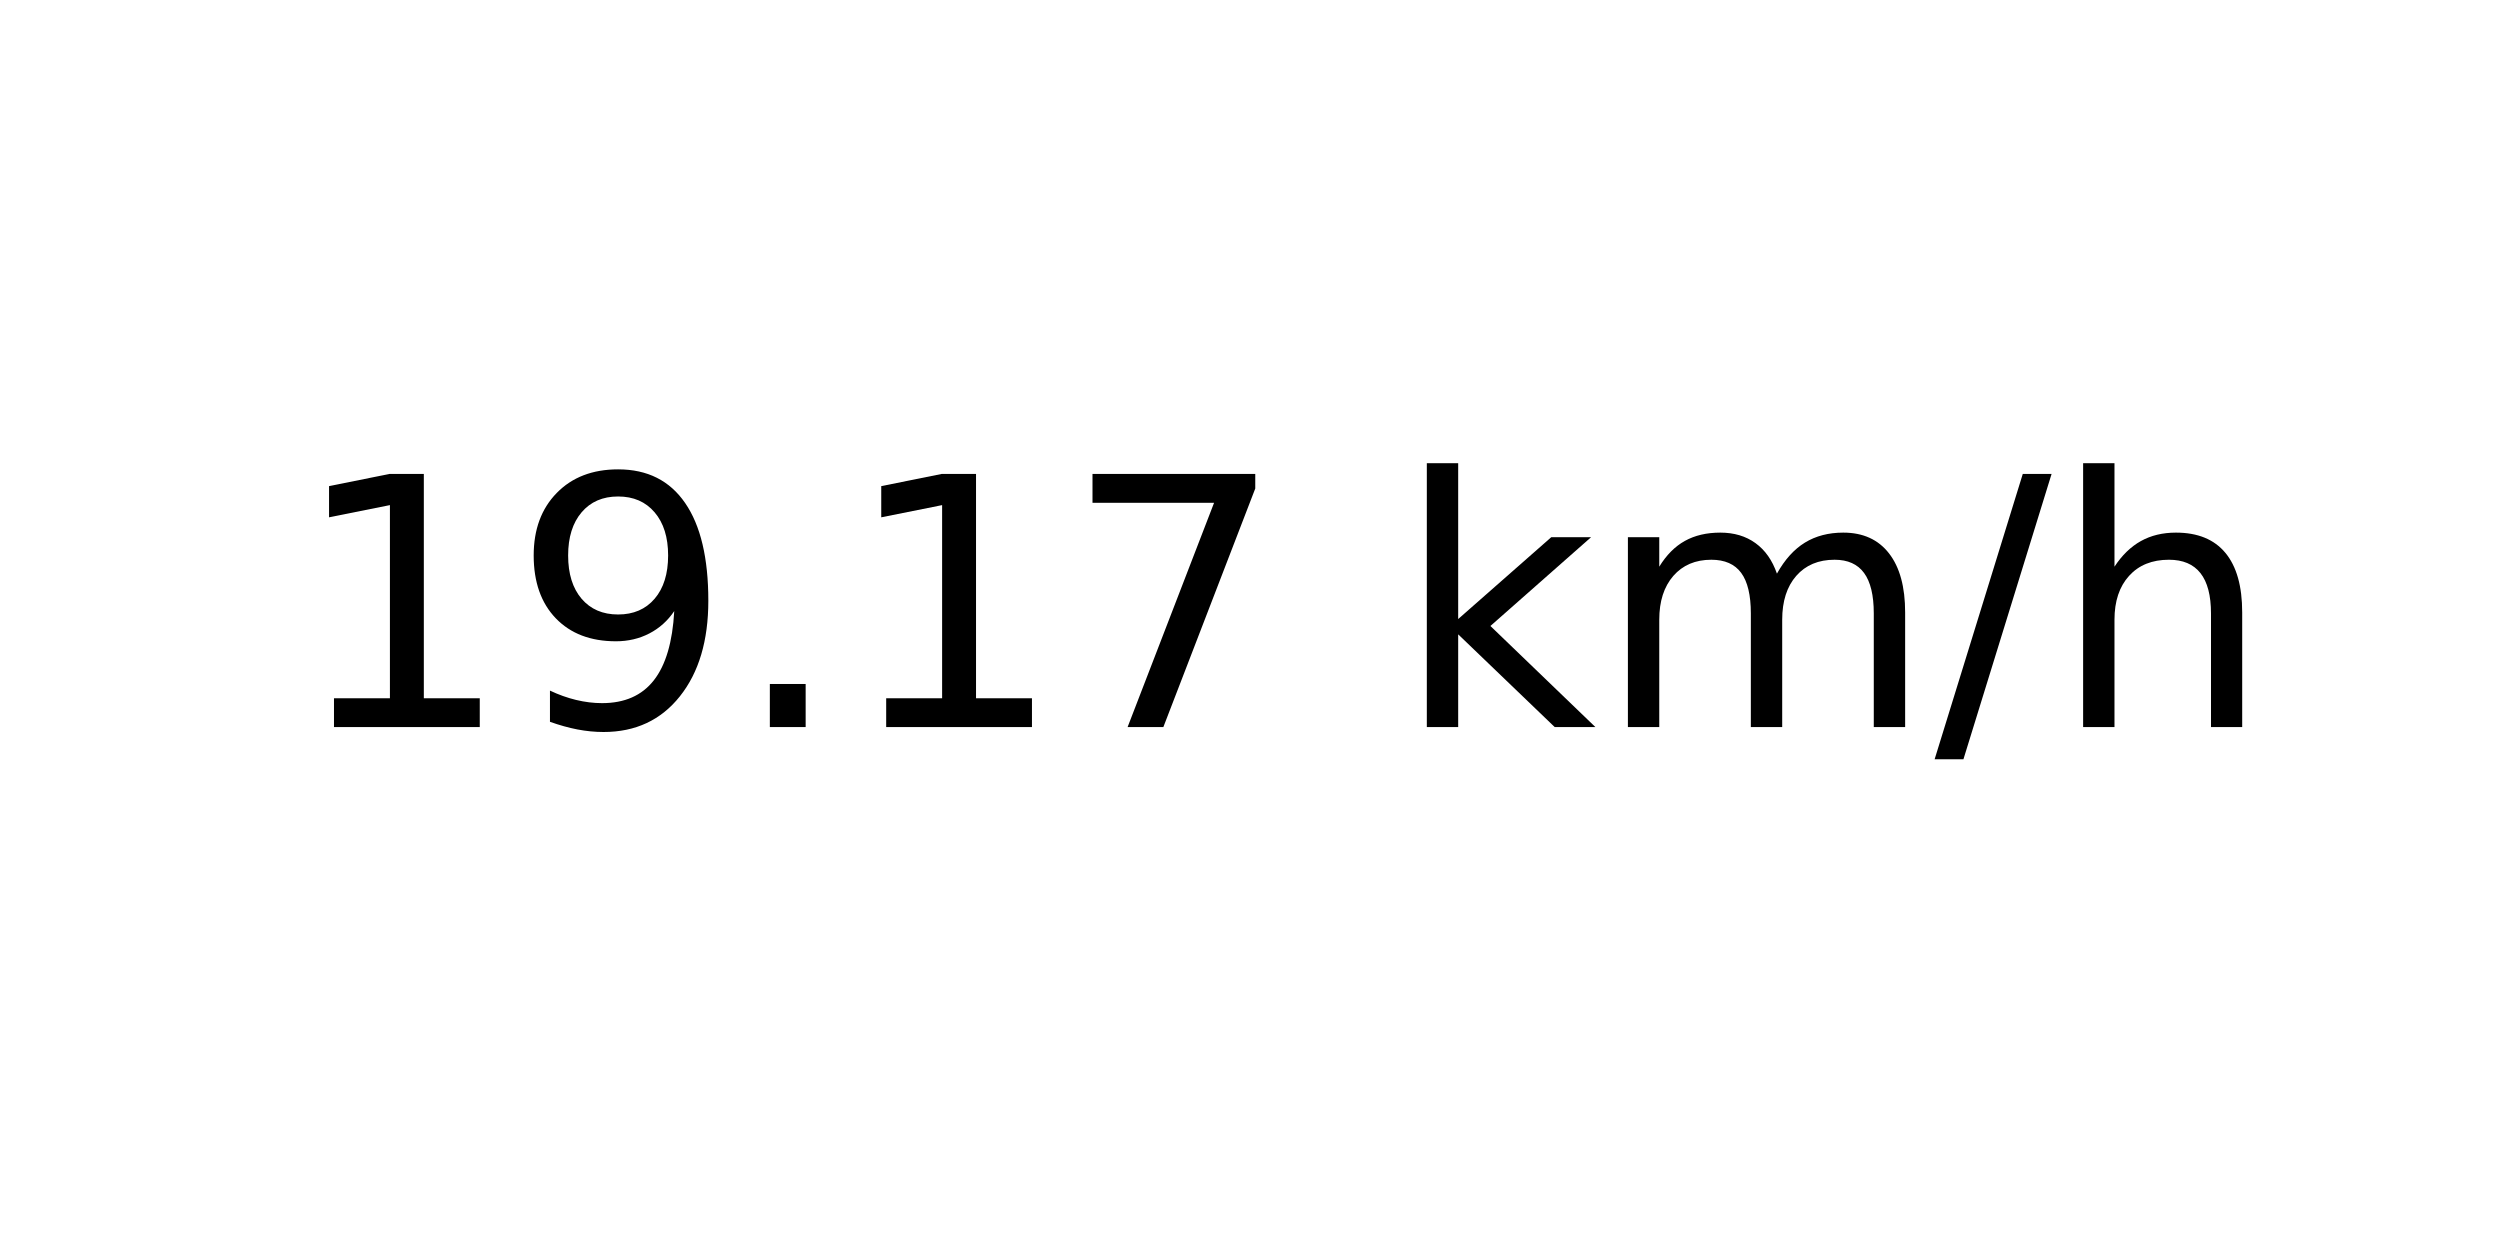
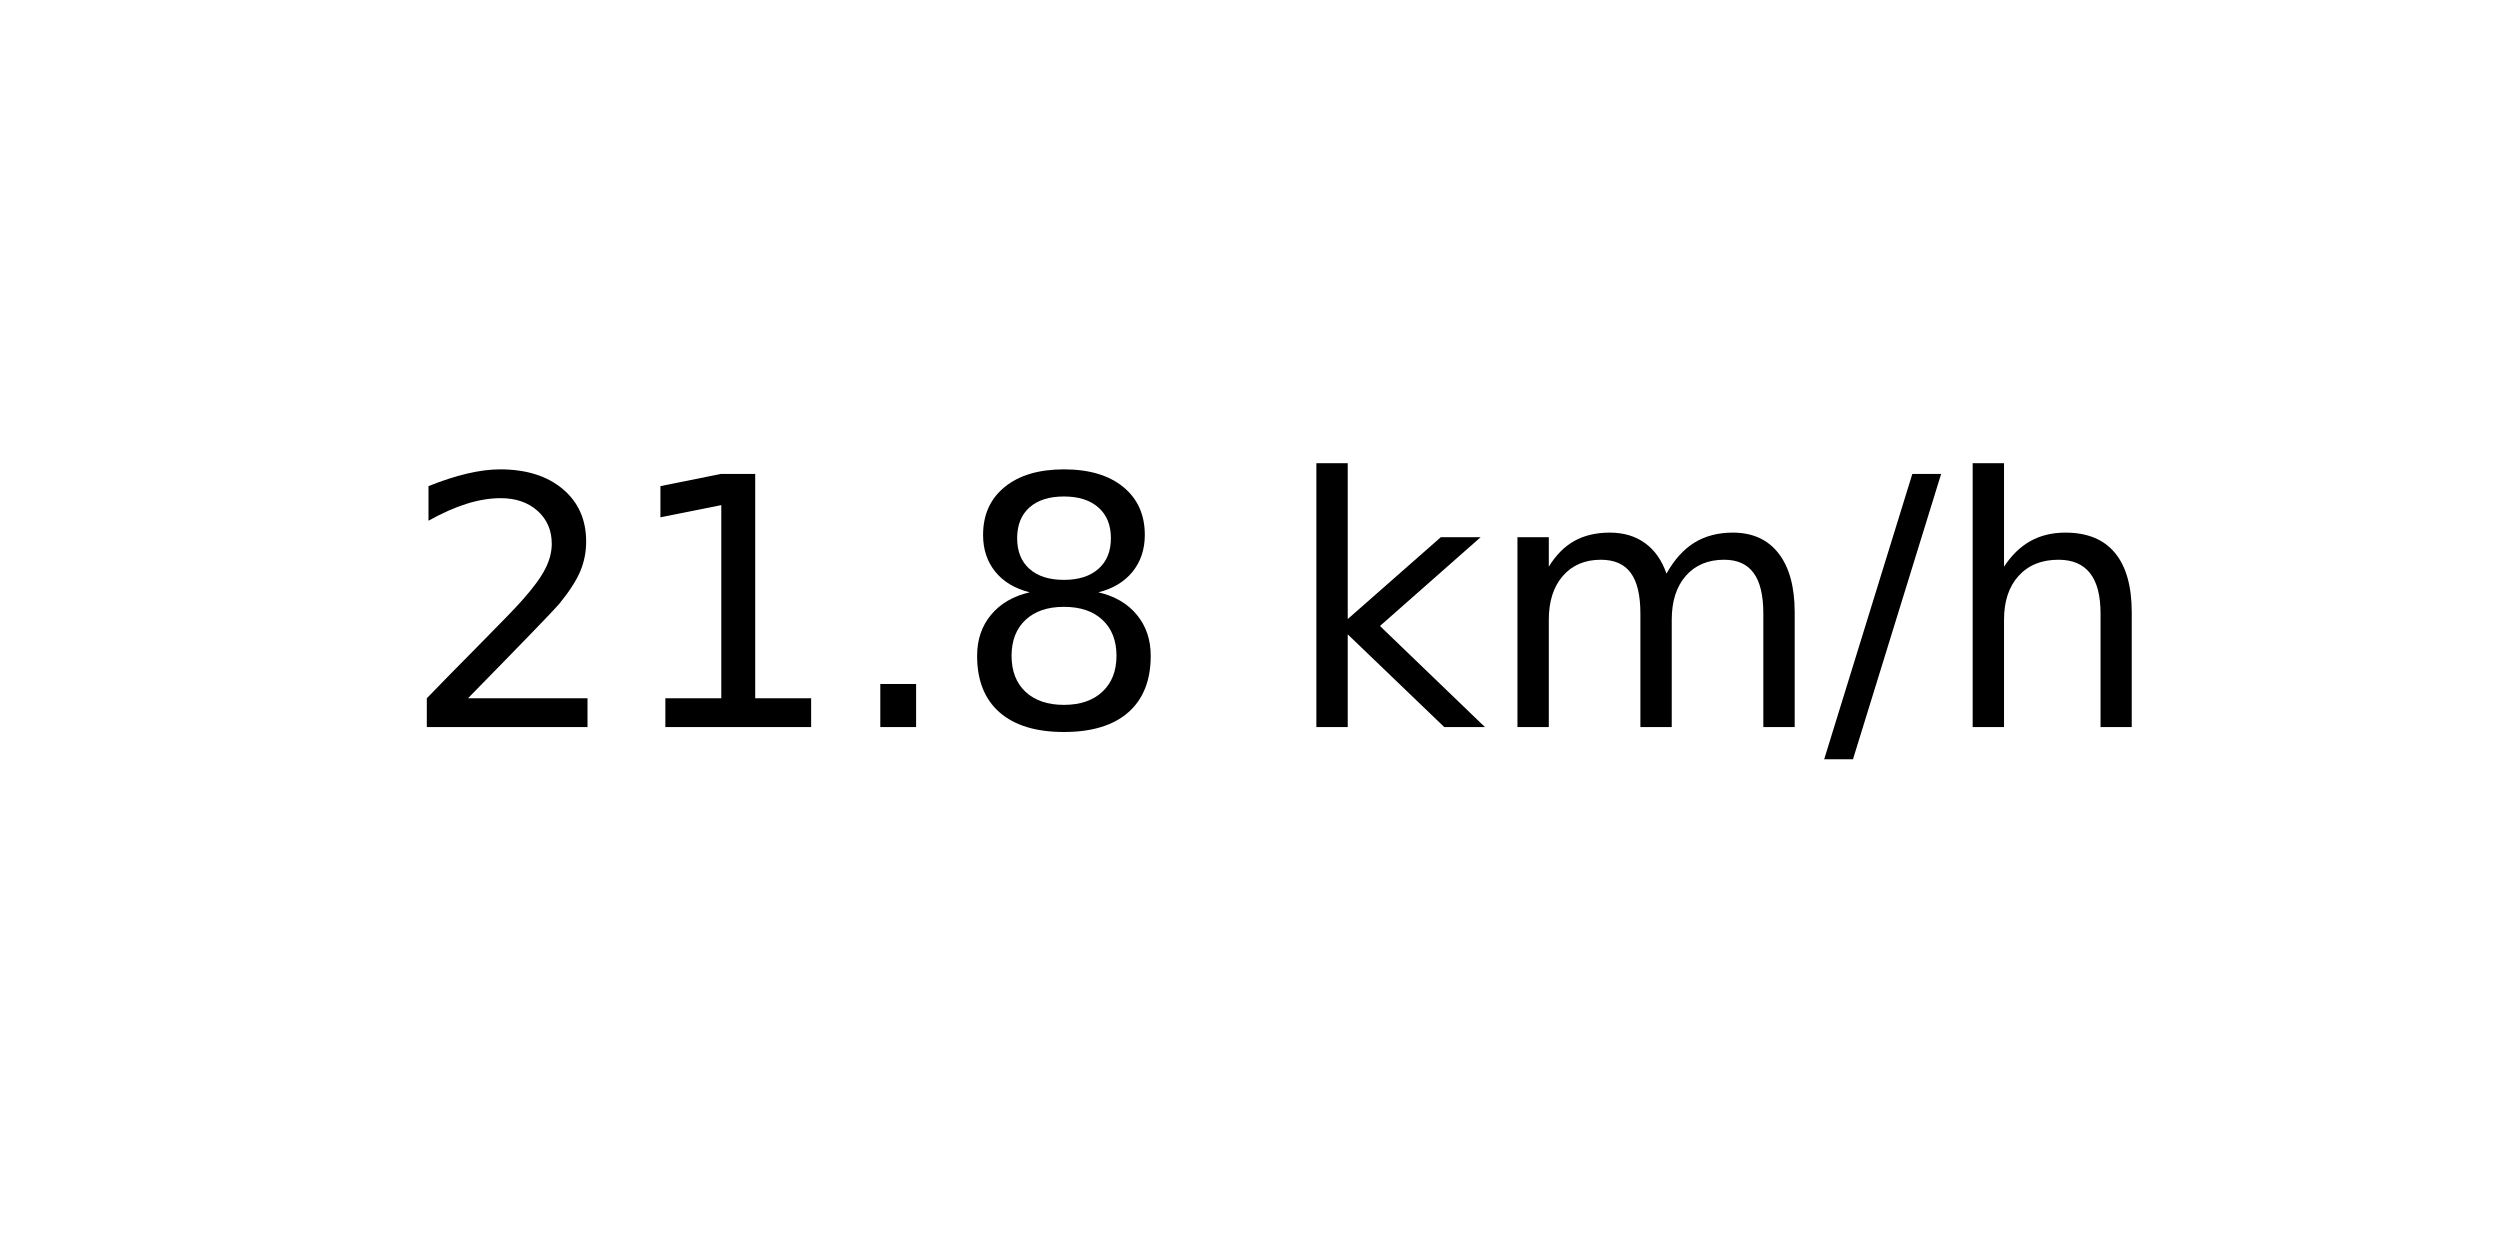
<svg xmlns="http://www.w3.org/2000/svg" xmlns:xlink="http://www.w3.org/1999/xlink" width="72pt" height="36pt" viewBox="0 0 72 36" version="1.1">
  <defs>
    <style type="text/css">*{stroke-linejoin: round; stroke-linecap: butt}</style>
  </defs>
  <g id="figure_1">
    <g id="axes_1">
      <g id="text_1">
-         <g transform="translate(8.378125 20.93937) scale(0.1 -0.1)">
+         <g transform="translate(11.55937 20.93937) scale(0.1 -0.1)">
          <defs>
+             <path id="DejaVuSans-32" d="M 1228 531  L 3431 531  L 3431 0  L 469 0  L 469 531  Q 828 903 1448 1529  Q 2069 2156 2228 2338  Q 2531 2678 2651 2914  Q 2772 3150 2772 3378  Q 2772 3750 2511 3984  Q 2250 4219 1831 4219  Q 1534 4219 1204 4116  Q 875 4013 500 3803  L 500 4441  Q 881 4594 1212 4672  Q 1544 4750 1819 4750  Q 2544 4750 2975 4387  Q 3406 4025 3406 3419  Q 3406 3131 3298 2873  Q 3191 2616 2906 2266  Q 2828 2175 2409 1742  Q 1991 1309 1228 531  z " transform="scale(0.015625)" />
            <path id="DejaVuSans-31" d="M 794 531  L 1825 531  L 1825 4091  L 703 3866  L 703 4441  L 1819 4666  L 2450 4666  L 2450 531  L 3481 531  L 3481 0  L 794 0  L 794 531  z " transform="scale(0.015625)" />
-             <path id="DejaVuSans-39" d="M 703 97  L 703 672  Q 941 559 1184 500  Q 1428 441 1663 441  Q 2288 441 2617 861  Q 2947 1281 2994 2138  Q 2813 1869 2534 1725  Q 2256 1581 1919 1581  Q 1219 1581 811 2004  Q 403 2428 403 3163  Q 403 3881 828 4315  Q 1253 4750 1959 4750  Q 2769 4750 3195 4129  Q 3622 3509 3622 2328  Q 3622 1225 3098 567  Q 2575 -91 1691 -91  Q 1453 -91 1209 -44  Q 966 3 703 97  z M 1959 2075  Q 2384 2075 2632 2365  Q 2881 2656 2881 3163  Q 2881 3666 2632 3958  Q 2384 4250 1959 4250  Q 1534 4250 1286 3958  Q 1038 3666 1038 3163  Q 1038 2656 1286 2365  Q 1534 2075 1959 2075  z " transform="scale(0.015625)" />
            <path id="DejaVuSans-2e" d="M 684 794  L 1344 794  L 1344 0  L 684 0  L 684 794  z " transform="scale(0.015625)" />
-             <path id="DejaVuSans-37" d="M 525 4666  L 3525 4666  L 3525 4397  L 1831 0  L 1172 0  L 2766 4134  L 525 4134  L 525 4666  z " transform="scale(0.015625)" />
+             <path id="DejaVuSans-38" d="M 2034 2216  Q 1584 2216 1326 1975  Q 1069 1734 1069 1313  Q 1069 891 1326 650  Q 1584 409 2034 409  Q 2484 409 2743 651  Q 3003 894 3003 1313  Q 3003 1734 2745 1975  Q 2488 2216 2034 2216  z M 1403 2484  Q 997 2584 770 2862  Q 544 3141 544 3541  Q 544 4100 942 4425  Q 1341 4750 2034 4750  Q 2731 4750 3128 4425  Q 3525 4100 3525 3541  Q 3525 3141 3298 2862  Q 3072 2584 2669 2484  Q 3125 2378 3379 2068  Q 3634 1759 3634 1313  Q 3634 634 3220 271  Q 2806 -91 2034 -91  Q 1263 -91 848 271  Q 434 634 434 1313  Q 434 1759 690 2068  Q 947 2378 1403 2484  z M 1172 3481  Q 1172 3119 1398 2916  Q 1625 2713 2034 2713  Q 2441 2713 2670 2916  Q 2900 3119 2900 3481  Q 2900 3844 2670 4047  Q 2441 4250 2034 4250  Q 1625 4250 1398 4047  Q 1172 3844 1172 3481  z " transform="scale(0.015625)" />
            <path id="DejaVuSans-20" transform="scale(0.015625)" />
            <path id="DejaVuSans-6b" d="M 581 4863  L 1159 4863  L 1159 1991  L 2875 3500  L 3609 3500  L 1753 1863  L 3688 0  L 2938 0  L 1159 1709  L 1159 0  L 581 0  L 581 4863  z " transform="scale(0.015625)" />
            <path id="DejaVuSans-6d" d="M 3328 2828  Q 3544 3216 3844 3400  Q 4144 3584 4550 3584  Q 5097 3584 5394 3201  Q 5691 2819 5691 2113  L 5691 0  L 5113 0  L 5113 2094  Q 5113 2597 4934 2840  Q 4756 3084 4391 3084  Q 3944 3084 3684 2787  Q 3425 2491 3425 1978  L 3425 0  L 2847 0  L 2847 2094  Q 2847 2600 2669 2842  Q 2491 3084 2119 3084  Q 1678 3084 1418 2786  Q 1159 2488 1159 1978  L 1159 0  L 581 0  L 581 3500  L 1159 3500  L 1159 2956  Q 1356 3278 1631 3431  Q 1906 3584 2284 3584  Q 2666 3584 2933 3390  Q 3200 3197 3328 2828  z " transform="scale(0.015625)" />
            <path id="DejaVuSans-2f" d="M 1625 4666  L 2156 4666  L 531 -594  L 0 -594  L 1625 4666  z " transform="scale(0.015625)" />
            <path id="DejaVuSans-68" d="M 3513 2113  L 3513 0  L 2938 0  L 2938 2094  Q 2938 2591 2744 2837  Q 2550 3084 2163 3084  Q 1697 3084 1428 2787  Q 1159 2491 1159 1978  L 1159 0  L 581 0  L 581 4863  L 1159 4863  L 1159 2956  Q 1366 3272 1645 3428  Q 1925 3584 2291 3584  Q 2894 3584 3203 3211  Q 3513 2838 3513 2113  z " transform="scale(0.015625)" />
          </defs>
-           <use xlink:href="#DejaVuSans-31" />
-           <use xlink:href="#DejaVuSans-39" x="63.623" />
+           <use xlink:href="#DejaVuSans-32" />
+           <use xlink:href="#DejaVuSans-31" x="63.623" />
          <use xlink:href="#DejaVuSans-2e" x="127.246" />
-           <use xlink:href="#DejaVuSans-31" x="159.033" />
-           <use xlink:href="#DejaVuSans-37" x="222.656" />
-           <use xlink:href="#DejaVuSans-20" x="286.279" />
-           <use xlink:href="#DejaVuSans-6b" x="318.066" />
-           <use xlink:href="#DejaVuSans-6d" x="375.977" />
-           <use xlink:href="#DejaVuSans-2f" x="473.389" />
-           <use xlink:href="#DejaVuSans-68" x="507.08" />
+           <use xlink:href="#DejaVuSans-38" x="159.033" />
+           <use xlink:href="#DejaVuSans-20" x="222.656" />
+           <use xlink:href="#DejaVuSans-6b" x="254.443" />
+           <use xlink:href="#DejaVuSans-6d" x="312.354" />
+           <use xlink:href="#DejaVuSans-2f" x="409.766" />
+           <use xlink:href="#DejaVuSans-68" x="443.457" />
        </g>
      </g>
    </g>
  </g>
</svg>
